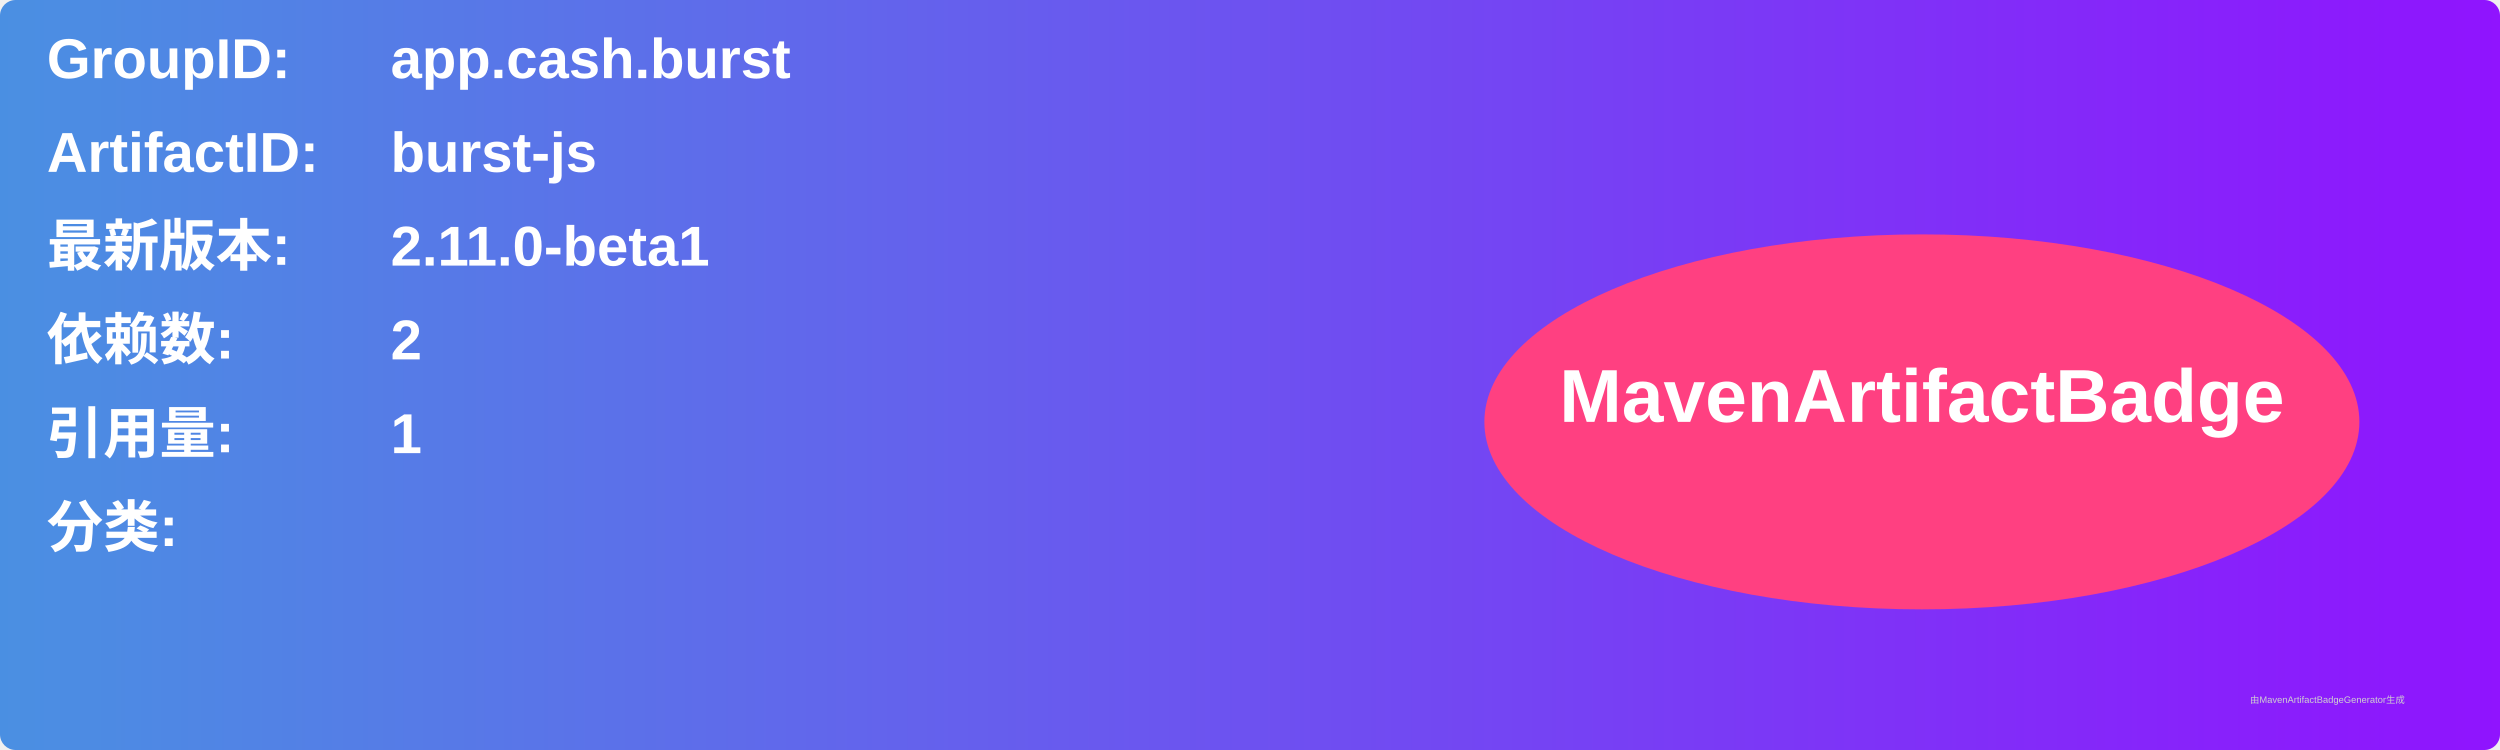
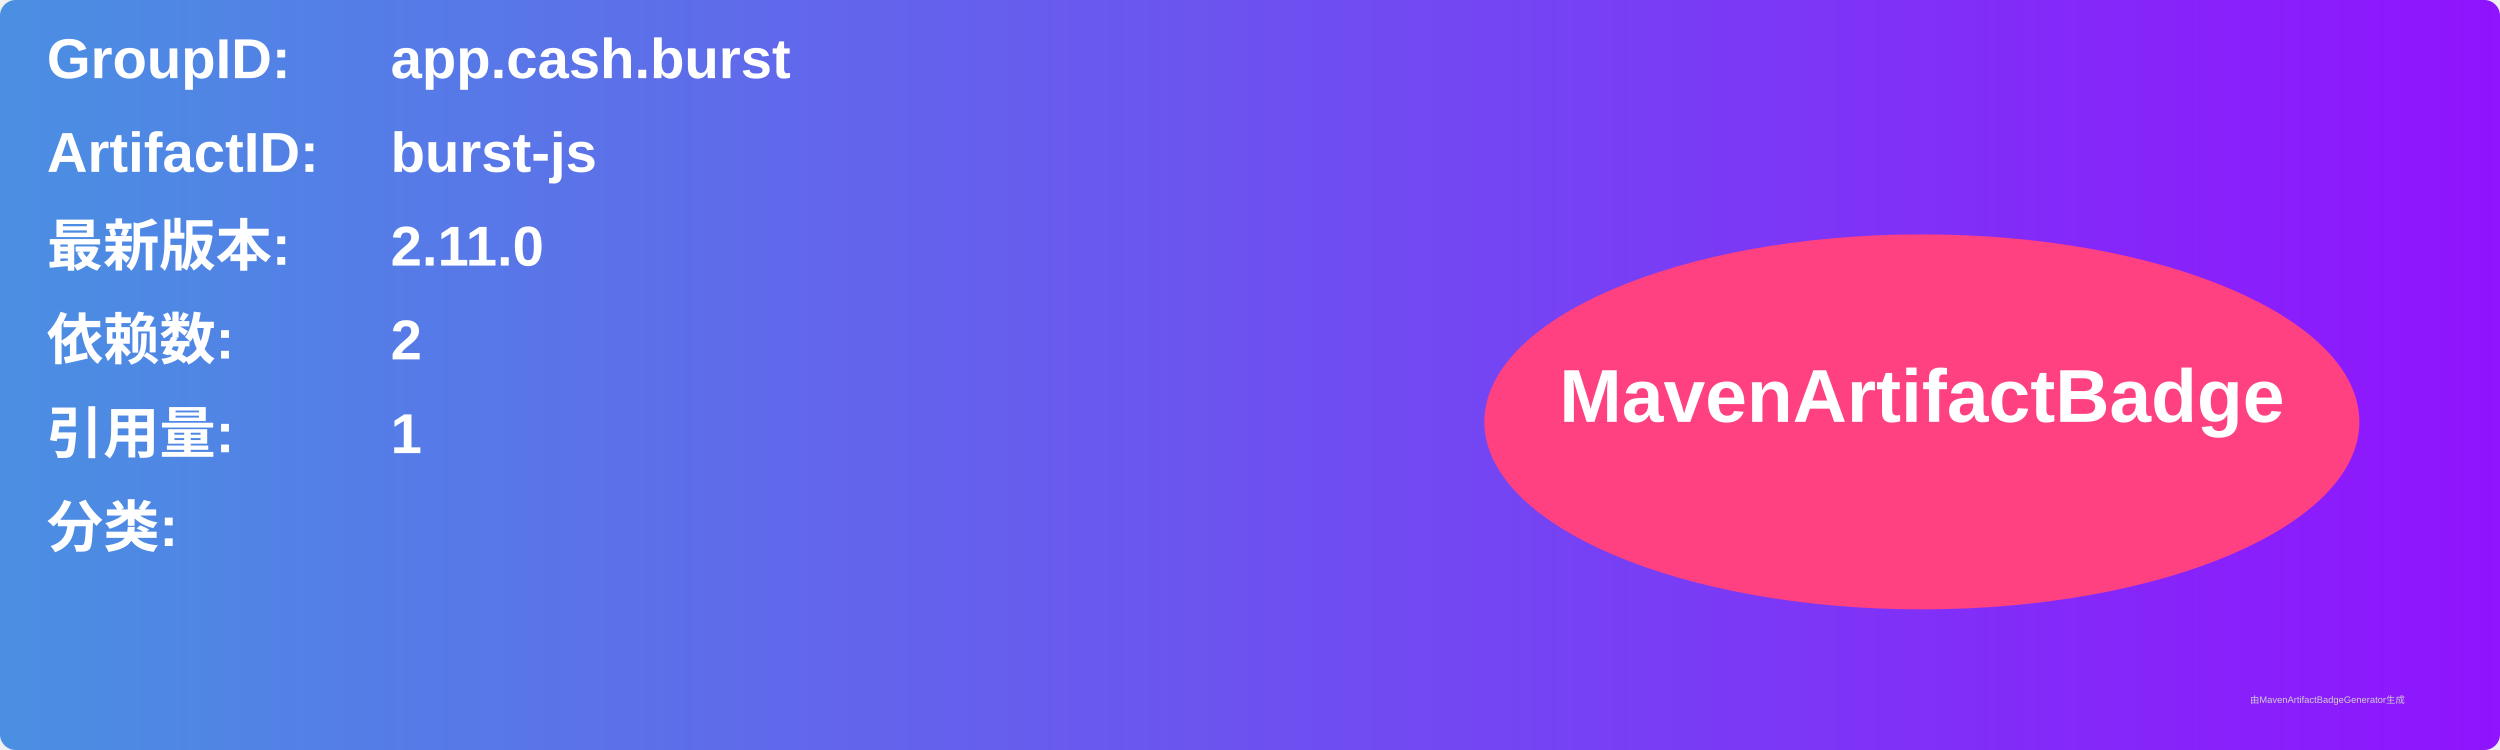
<svg xmlns="http://www.w3.org/2000/svg" width="800" height="240" viewBox="0 0 800 240">
  <linearGradient id="grad" x1="0%" y1="0%" x2="100%" y2="0%">
    <stop offset="0%" stop-color="#4a90e2" />
    <stop offset="100%" stop-color="#9013fe" />
  </linearGradient>
  <rect width="100%" height="100%" rx="5" ry="5" fill="url(#grad)" />
  <g transform="translate(15, 15)">
    <text x="0" y="10" font-family="Arial" font-size="18" fill="white" font-weight="bold" width="260">GroupID:</text>
    <text x="110" y="10" font-family="Arial" font-size="18" fill="white" font-weight="bold" width="460">app.cash.burst</text>
    <text x="0" y="40" font-family="Arial" font-size="18" fill="white" font-weight="bold" width="260">ArtifactID:</text>
    <text x="110" y="40" font-family="Arial" font-size="18" fill="white" font-weight="bold" width="460">burst-js</text>
    <text x="0" y="70" font-family="Arial" font-size="18" fill="white" font-weight="bold">最新版本:</text>
    <text x="110" y="70" font-family="Arial" font-size="18" fill="white" font-weight="bold">
-       <tspan font-weight="bold">2.11.0-beta1</tspan>
+       <tspan font-weight="bold">2.11.0</tspan>
    </text>
    <text x="0" y="100" font-family="Arial" font-size="18" fill="white" font-weight="bold">依赖数: </text>
    <text x="110" y="100" font-family="Arial" font-size="18" fill="white">
      <tspan font-weight="bold">2</tspan>
    </text>
    <text x="0" y="130" font-family="Arial" font-size="18" fill="white" font-weight="bold">引用量: </text>
    <text x="110" y="130" font-family="Arial" font-size="18" fill="white">
      <tspan font-weight="bold">1</tspan>
    </text>
    <text x="0" y="160" font-family="Arial" font-size="18" fill="white" font-weight="bold">分类:</text>
    <text x="10" y="190" font-family="Arial" font-size="10" fill="white">
      <tspan font-weight="bold" />
    </text>
    <ellipse cx="600" cy="120" rx="140" ry="60" fill="#ff4081" />
    <text x="600" y="120" text-anchor="middle" font-family="Arial" font-size="24" fill="white" font-weight="bold">MavenArtifactBadge</text>
  </g>
  <text x="720" y="225" font-family="Arial" font-size="3" fill="#d0d0d0">由MavenArtifactBadgeGenerator生成</text>
</svg>
